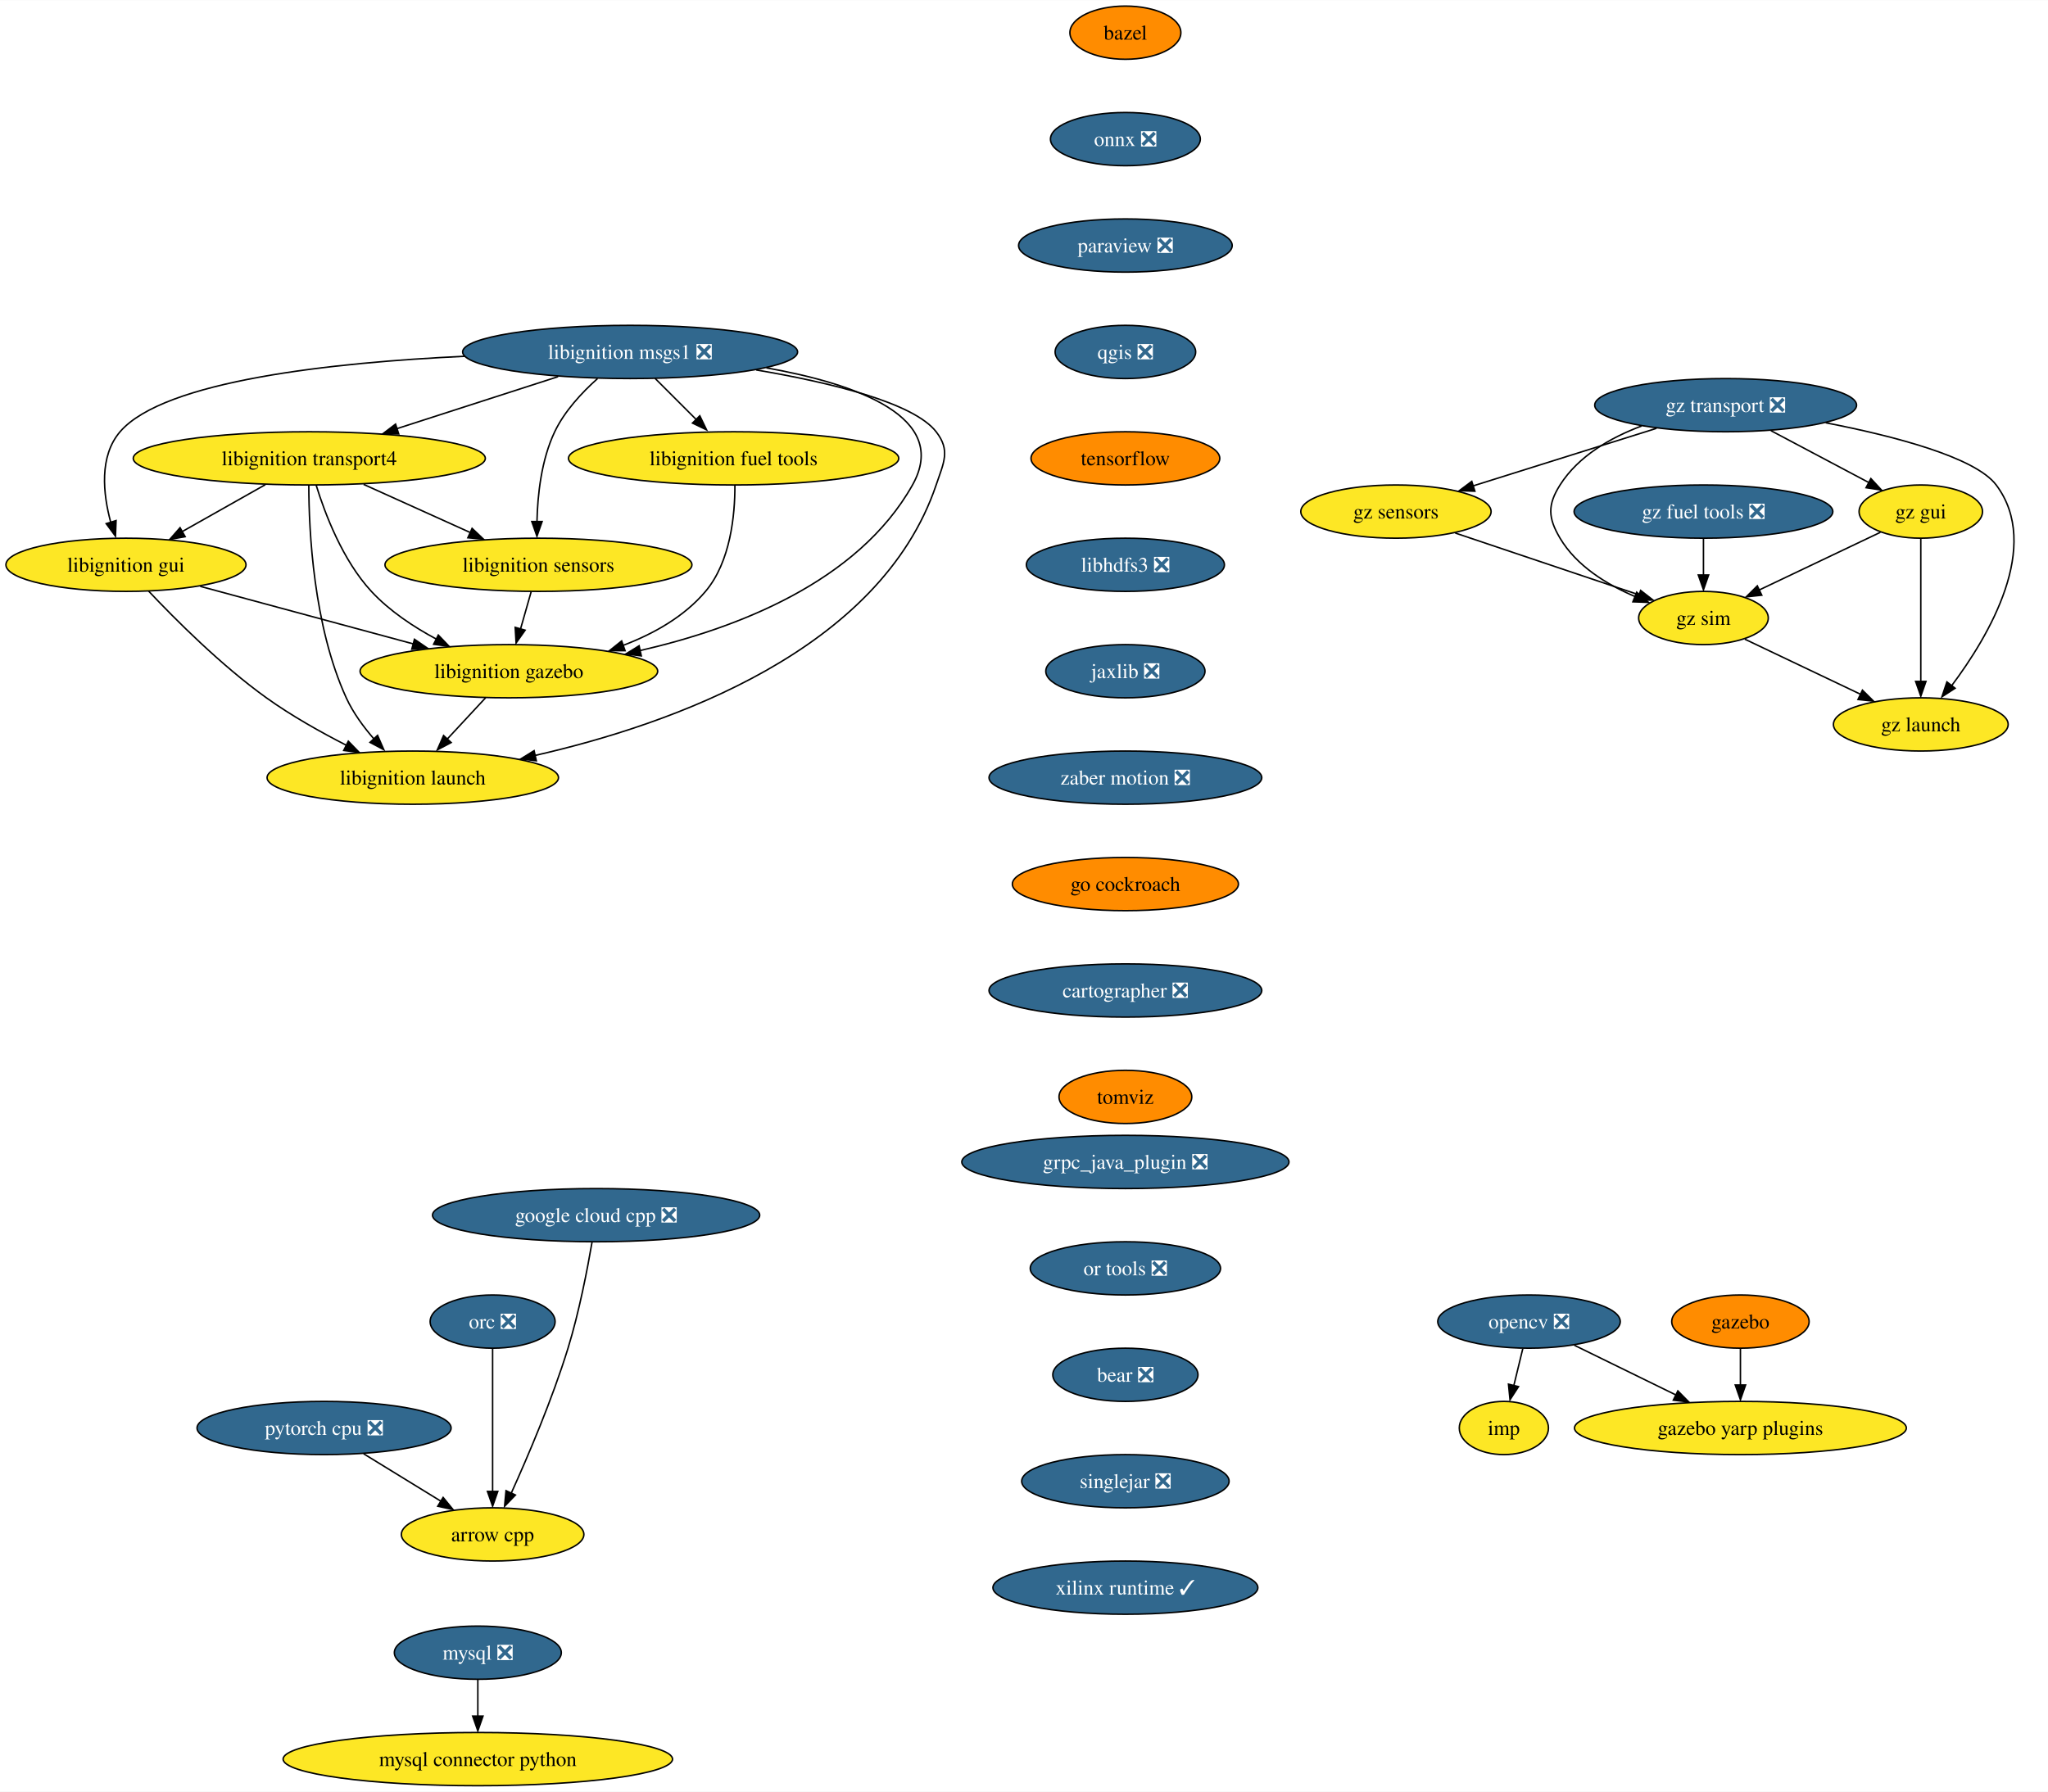
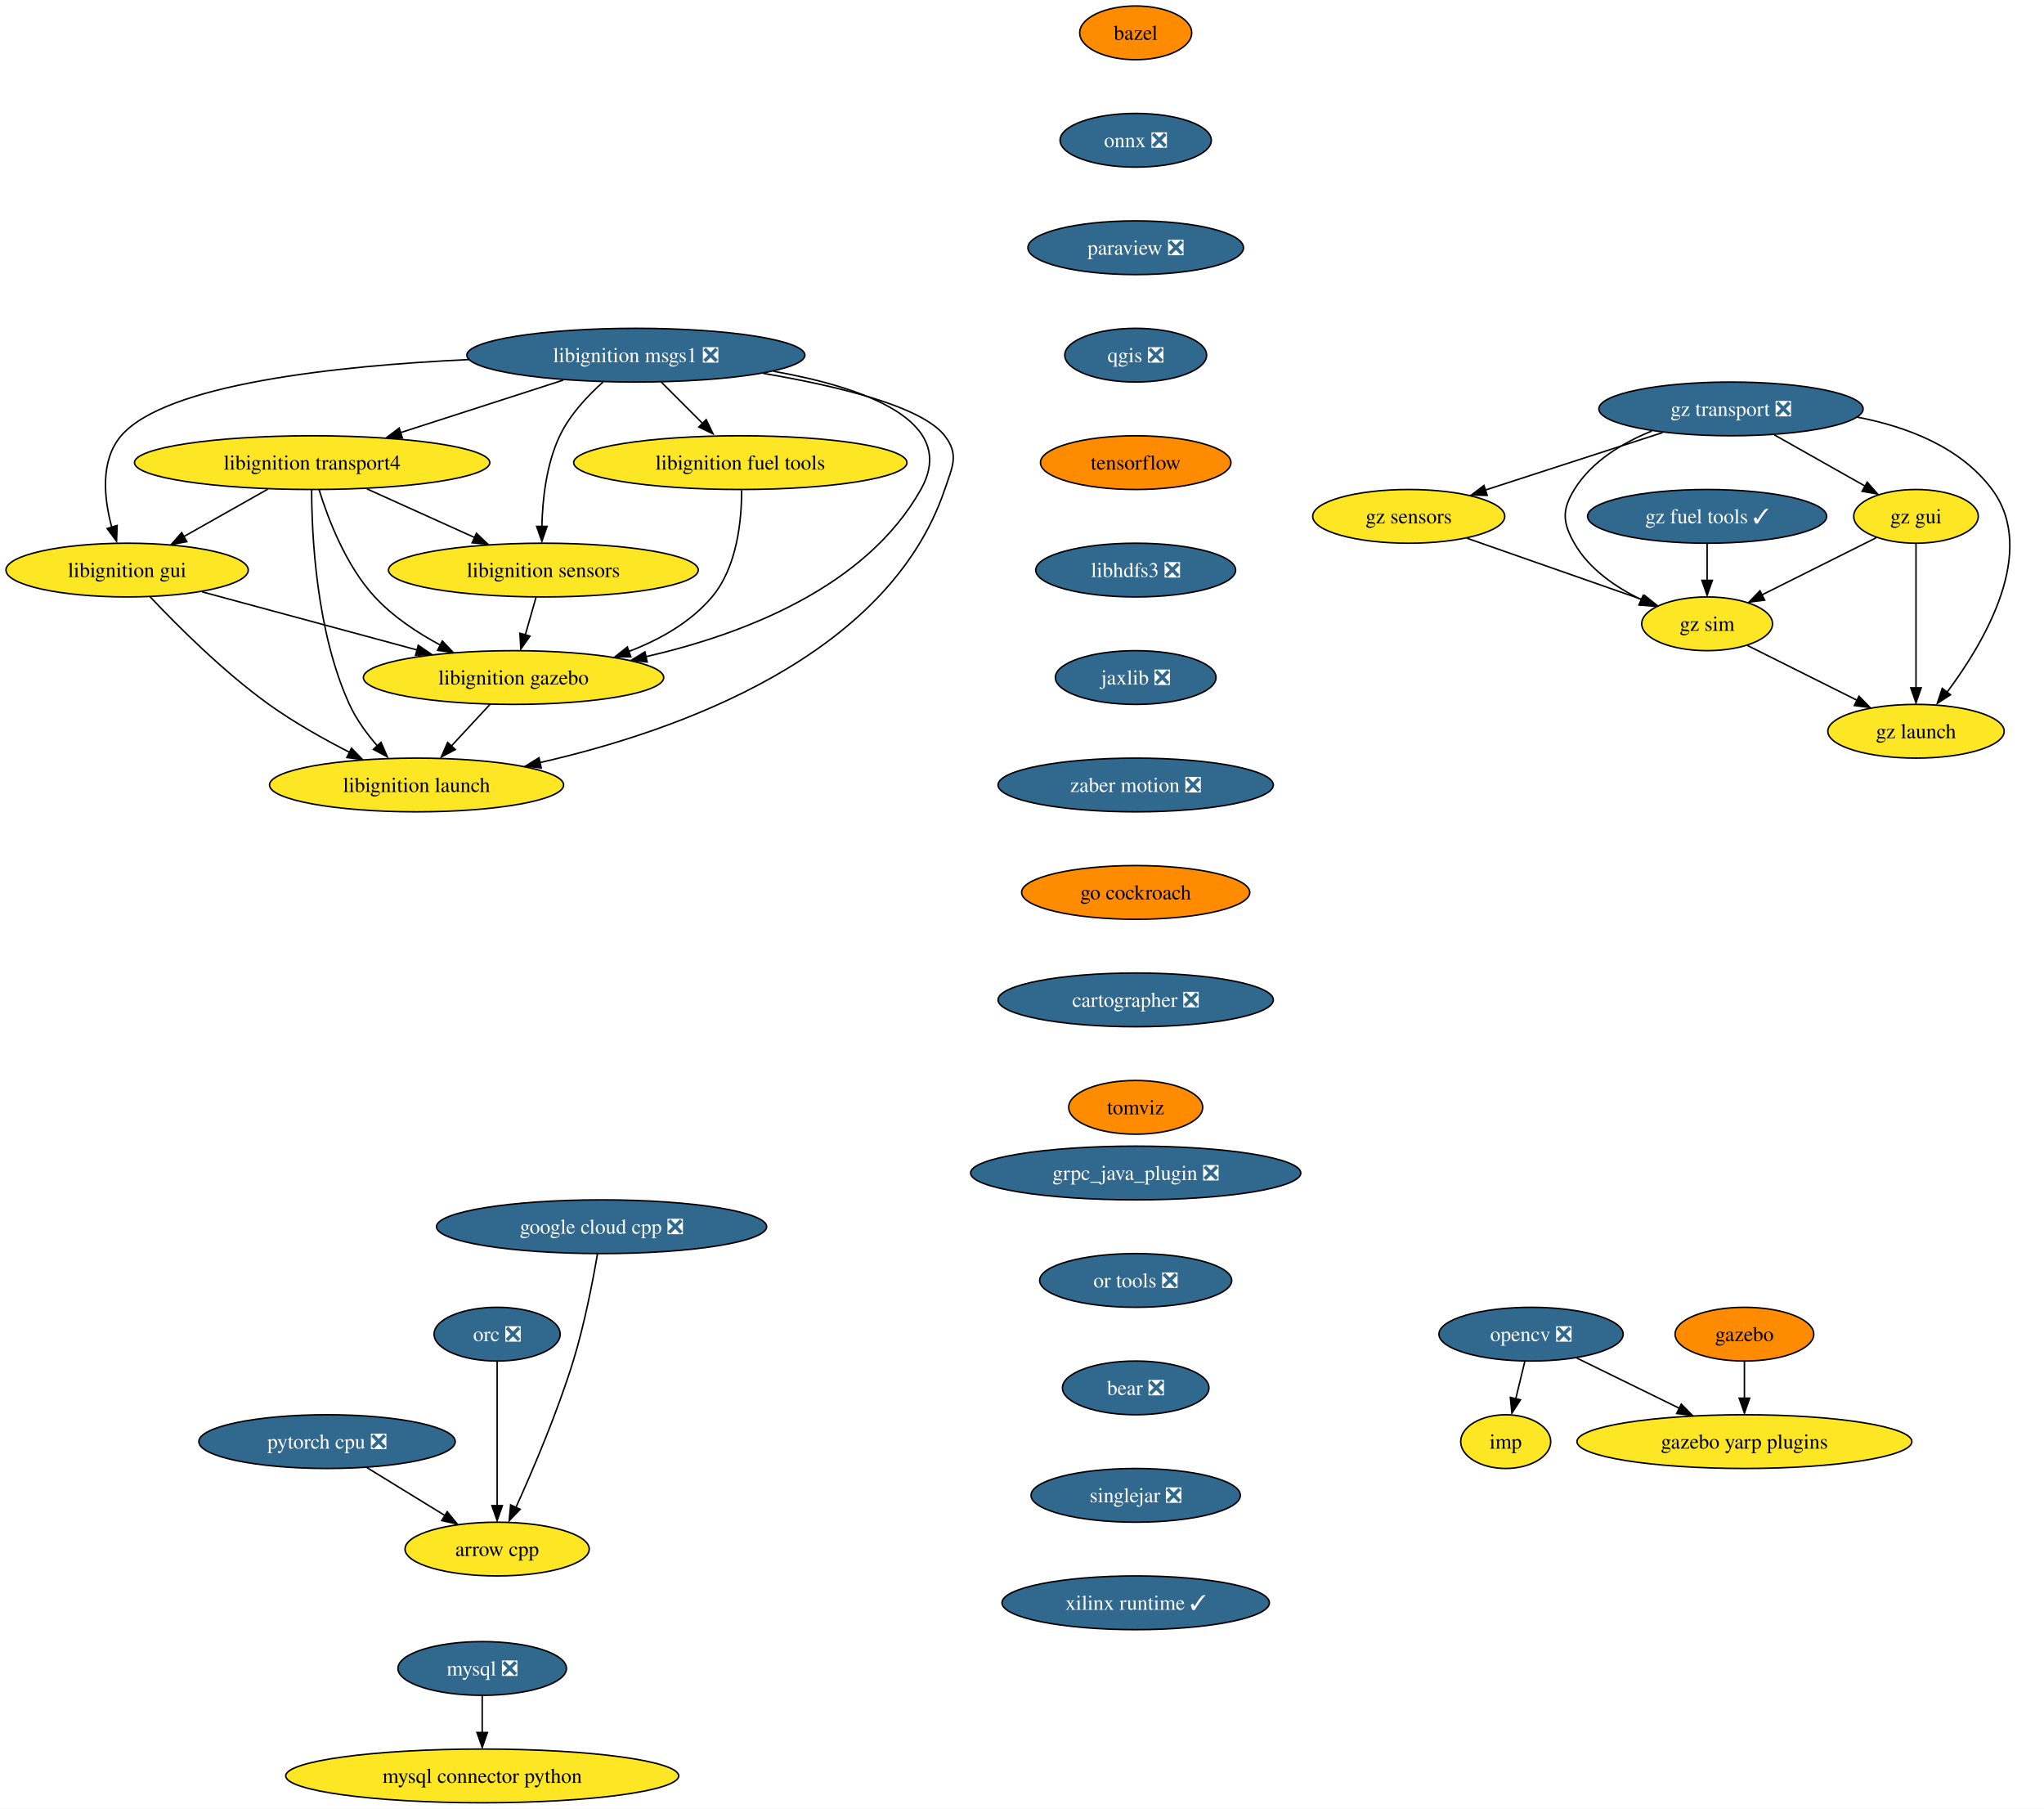
- <svg xmlns="http://www.w3.org/2000/svg" xmlns:xlink="http://www.w3.org/1999/xlink" width="1385pt" height="1212pt" viewBox="0.00 0.00 1385.24 1212.00">
+ <svg xmlns="http://www.w3.org/2000/svg" xmlns:xlink="http://www.w3.org/1999/xlink" width="1370pt" height="1212pt" viewBox="0.00 0.00 1369.99 1212.00">
  <g id="graph0" class="graph" transform="scale(1 1) rotate(0) translate(4 1208)">
-     <polygon fill="white" stroke="none" points="-4,4 -4,-1208 1381.24,-1208 1381.24,4 -4,4" />
+     <polygon fill="white" stroke="none" points="-4,4 -4,-1208 1365.99,-1208 1365.99,4 -4,4" />
    <g id="node1" class="node">
      <g id="a_node1">
        <a xlink:href="https://github.com/conda-forge/arrow-cpp-feedstock" xlink:title="arrow cpp">
          <ellipse fill="#fde725" stroke="black" cx="329.2" cy="-170" rx="61.73" ry="18" />
          <text text-anchor="middle" x="329.2" y="-165.32" font-family="Times,serif" font-size="14.00">arrow cpp</text>
        </a>
      </g>
    </g>
    <g id="node2" class="node">
      <g id="a_node2">
        <a xlink:href="https://github.com/conda-forge/bazel-feedstock" xlink:title="bazel">
          <ellipse fill="#ff8c00" stroke="black" cx="757.2" cy="-1186" rx="37.53" ry="18" />
          <text text-anchor="middle" x="757.2" y="-1181.33" font-family="Times,serif" font-size="14.00">bazel</text>
        </a>
      </g>
    </g>
    <g id="node3" class="node">
      <g id="a_node3">
        <a xlink:href="https://github.com/conda-forge/onnx-feedstock/pull/96" xlink:title="onnx ❎">
          <ellipse fill="#31688e" stroke="black" cx="757.2" cy="-1114" rx="50.68" ry="18" />
          <text text-anchor="middle" x="757.2" y="-1109.33" font-family="Times,serif" font-size="14.00" fill="white">onnx ❎</text>
        </a>
      </g>
    </g>
    <g id="node6" class="node">
      <g id="a_node6">
        <a xlink:href="https://github.com/conda-forge/paraview-feedstock/pull/193" xlink:title="paraview ❎">
          <ellipse fill="#31688e" stroke="black" cx="757.2" cy="-1042" rx="72.25" ry="18" />
          <text text-anchor="middle" x="757.2" y="-1037.33" font-family="Times,serif" font-size="14.00" fill="white">paraview ❎</text>
        </a>
      </g>
    </g>
    <g id="node4" class="node">
      <g id="a_node4">
        <a xlink:href="https://github.com/conda-forge/mysql-feedstock/pull/78" xlink:title="mysql ❎">
          <ellipse fill="#31688e" stroke="black" cx="319.2" cy="-90" rx="56.47" ry="18" />
          <text text-anchor="middle" x="319.2" y="-85.33" font-family="Times,serif" font-size="14.00" fill="white">mysql ❎</text>
        </a>
      </g>
    </g>
    <g id="node5" class="node">
      <g id="a_node5">
        <a xlink:href="https://github.com/conda-forge/mysql-connector-python-feedstock" xlink:title="mysql connector python">
          <ellipse fill="#fde725" stroke="black" cx="319.2" cy="-18" rx="131.7" ry="18" />
          <text text-anchor="middle" x="319.2" y="-13.32" font-family="Times,serif" font-size="14.00">mysql connector python</text>
        </a>
      </g>
    </g>
    <g id="edge2" class="edge">
      <path fill="none" stroke="black" d="M319.2,-71.7C319.2,-64.24 319.2,-55.32 319.2,-46.97" />
      <polygon fill="black" stroke="black" points="322.7,-47.1 319.2,-37.1 315.7,-47.1 322.7,-47.1" />
    </g>
    <g id="node10" class="node">
      <g id="a_node10">
        <a xlink:href="https://github.com/conda-forge/qgis-feedstock/pull/332" xlink:title="qgis ❎">
          <ellipse fill="#31688e" stroke="black" cx="757.2" cy="-970" rx="47.53" ry="18" />
          <text text-anchor="middle" x="757.2" y="-965.33" font-family="Times,serif" font-size="14.00" fill="white">qgis ❎</text>
        </a>
      </g>
    </g>
    <g id="node7" class="node">
      <g id="a_node7">
        <a xlink:href="https://github.com/conda-forge/opencv-feedstock/pull/362" xlink:title="opencv ❎">
-           <ellipse fill="#31688e" stroke="black" cx="1030.2" cy="-314" rx="61.73" ry="18" />
-           <text text-anchor="middle" x="1030.2" y="-309.32" font-family="Times,serif" font-size="14.00" fill="white">opencv ❎</text>
+           <ellipse fill="#31688e" stroke="black" cx="1022.2" cy="-314" rx="61.73" ry="18" />
+           <text text-anchor="middle" x="1022.2" y="-309.32" font-family="Times,serif" font-size="14.00" fill="white">opencv ❎</text>
        </a>
      </g>
    </g>
    <g id="node8" class="node">
      <g id="a_node8">
        <a xlink:href="https://github.com/conda-forge/imp-feedstock" xlink:title="imp">
-           <ellipse fill="#fde725" stroke="black" cx="1013.2" cy="-242" rx="30.16" ry="18" />
-           <text text-anchor="middle" x="1013.2" y="-237.32" font-family="Times,serif" font-size="14.00">imp</text>
+           <ellipse fill="#fde725" stroke="black" cx="1005.2" cy="-242" rx="30.16" ry="18" />
+           <text text-anchor="middle" x="1005.2" y="-237.32" font-family="Times,serif" font-size="14.00">imp</text>
        </a>
      </g>
    </g>
    <g id="edge4" class="edge">
-       <path fill="none" stroke="black" d="M1026,-295.7C1024.16,-288.15 1021.97,-279.12 1019.92,-270.68" />
-       <polygon fill="black" stroke="black" points="1023.11,-270 1017.35,-261.1 1016.31,-271.65 1023.11,-270" />
+       <path fill="none" stroke="black" d="M1018,-295.7C1016.16,-288.15 1013.97,-279.12 1011.92,-270.68" />
+       <polygon fill="black" stroke="black" points="1015.11,-270 1009.35,-261.1 1008.31,-271.65 1015.11,-270" />
    </g>
    <g id="node9" class="node">
      <g id="a_node9">
        <a xlink:href="https://github.com/conda-forge/gazebo-yarp-plugins-feedstock" xlink:title="gazebo yarp plugins">
-           <ellipse fill="#fde725" stroke="black" cx="1173.2" cy="-242" rx="112.24" ry="18" />
-           <text text-anchor="middle" x="1173.2" y="-237.32" font-family="Times,serif" font-size="14.00">gazebo yarp plugins</text>
+           <ellipse fill="#fde725" stroke="black" cx="1165.2" cy="-242" rx="112.24" ry="18" />
+           <text text-anchor="middle" x="1165.2" y="-237.32" font-family="Times,serif" font-size="14.00">gazebo yarp plugins</text>
        </a>
      </g>
    </g>
    <g id="edge5" class="edge">
-       <path fill="none" stroke="black" d="M1060.88,-297.98C1080.87,-288.19 1107.28,-275.27 1129.46,-264.41" />
-       <polygon fill="black" stroke="black" points="1130.88,-267.12 1138.32,-259.58 1127.8,-260.84 1130.88,-267.12" />
+       <path fill="none" stroke="black" d="M1052.88,-297.98C1072.87,-288.19 1099.28,-275.27 1121.46,-264.41" />
+       <polygon fill="black" stroke="black" points="1122.88,-267.12 1130.32,-259.58 1119.8,-260.84 1122.88,-267.12" />
    </g>
    <g id="node11" class="node">
      <g id="a_node11">
        <a xlink:href="https://github.com/conda-forge/tensorflow-feedstock" xlink:title="tensorflow">
          <ellipse fill="#ff8c00" stroke="black" cx="757.2" cy="-898" rx="63.84" ry="18" />
          <text text-anchor="middle" x="757.2" y="-893.33" font-family="Times,serif" font-size="14.00">tensorflow</text>
        </a>
      </g>
    </g>
    <g id="node12" class="node">
      <g id="a_node12">
        <a xlink:href="https://github.com/conda-forge/libhdfs3-feedstock/pull/50" xlink:title="libhdfs3 ❎">
          <ellipse fill="#31688e" stroke="black" cx="757.2" cy="-826" rx="66.99" ry="18" />
          <text text-anchor="middle" x="757.2" y="-821.33" font-family="Times,serif" font-size="14.00" fill="white">libhdfs3 ❎</text>
        </a>
      </g>
    </g>
    <g id="node13" class="node">
      <g id="a_node13">
        <a xlink:href="https://github.com/conda-forge/jaxlib-feedstock/pull/179" xlink:title="jaxlib ❎">
          <ellipse fill="#31688e" stroke="black" cx="757.2" cy="-754" rx="53.84" ry="18" />
          <text text-anchor="middle" x="757.2" y="-749.33" font-family="Times,serif" font-size="14.00" fill="white">jaxlib ❎</text>
        </a>
      </g>
    </g>
    <g id="node16" class="node">
      <g id="a_node16">
        <a xlink:href="https://github.com/conda-forge/zaber-motion-feedstock/pull/104" xlink:title="zaber motion ❎">
          <ellipse fill="#31688e" stroke="black" cx="757.2" cy="-682" rx="92.25" ry="18" />
          <text text-anchor="middle" x="757.2" y="-677.33" font-family="Times,serif" font-size="14.00" fill="white">zaber motion ❎</text>
        </a>
      </g>
    </g>
    <g id="node14" class="node">
      <g id="a_node14">
        <a xlink:href="https://github.com/conda-forge/pytorch-cpu-feedstock/pull/170" xlink:title="pytorch cpu ❎">
          <ellipse fill="#31688e" stroke="black" cx="215.2" cy="-242" rx="85.93" ry="18" />
          <text text-anchor="middle" x="215.2" y="-237.32" font-family="Times,serif" font-size="14.00" fill="white">pytorch cpu ❎</text>
        </a>
      </g>
    </g>
    <g id="edge10" class="edge">
      <path fill="none" stroke="black" d="M241.93,-224.59C257.58,-214.97 277.54,-202.72 294.41,-192.36" />
      <polygon fill="black" stroke="black" points="295.73,-195.04 302.42,-186.83 292.07,-189.08 295.73,-195.04" />
    </g>
    <g id="node15" class="node">
      <g id="a_node15">
        <a xlink:href="https://github.com/conda-forge/orc-feedstock/pull/59" xlink:title="orc ❎">
          <ellipse fill="#31688e" stroke="black" cx="329.2" cy="-314" rx="42.26" ry="18" />
          <text text-anchor="middle" x="329.2" y="-309.32" font-family="Times,serif" font-size="14.00" fill="white">orc ❎</text>
        </a>
      </g>
    </g>
    <g id="edge11" class="edge">
      <path fill="none" stroke="black" d="M329.2,-295.59C329.2,-271.5 329.2,-227.75 329.2,-199.03" />
      <polygon fill="black" stroke="black" points="332.7,-199.11 329.2,-189.11 325.7,-199.11 332.7,-199.11" />
    </g>
    <g id="node25" class="node">
      <g id="a_node25">
        <a xlink:href="https://github.com/conda-forge/go-cockroach-feedstock" xlink:title="go cockroach">
          <ellipse fill="#ff8c00" stroke="black" cx="757.2" cy="-610" rx="76.46" ry="18" />
          <text text-anchor="middle" x="757.2" y="-605.33" font-family="Times,serif" font-size="14.00">go cockroach</text>
        </a>
      </g>
    </g>
    <g id="node17" class="node">
      <g id="a_node17">
        <a xlink:href="https://github.com/conda-forge/libignition-transport4-feedstock" xlink:title="libignition transport4">
          <ellipse fill="#fde725" stroke="black" cx="205.2" cy="-898" rx="119.08" ry="18" />
          <text text-anchor="middle" x="205.2" y="-893.33" font-family="Times,serif" font-size="14.00">libignition transport4</text>
        </a>
      </g>
    </g>
    <g id="node18" class="node">
      <g id="a_node18">
        <a xlink:href="https://github.com/conda-forge/libignition-sensors-feedstock" xlink:title="libignition sensors">
          <ellipse fill="#fde725" stroke="black" cx="360.2" cy="-826" rx="103.82" ry="18" />
          <text text-anchor="middle" x="360.2" y="-821.33" font-family="Times,serif" font-size="14.00">libignition sensors</text>
        </a>
      </g>
    </g>
    <g id="edge13" class="edge">
      <path fill="none" stroke="black" d="M241.93,-880.41C263.53,-870.66 291.04,-858.23 314.09,-847.82" />
      <polygon fill="black" stroke="black" points="315.32,-850.65 323,-843.35 312.44,-844.28 315.32,-850.65" />
    </g>
    <g id="node19" class="node">
      <g id="a_node19">
        <a xlink:href="https://github.com/conda-forge/libignition-gui-feedstock" xlink:title="libignition gui">
          <ellipse fill="#fde725" stroke="black" cx="81.2" cy="-826" rx="81.2" ry="18" />
          <text text-anchor="middle" x="81.2" y="-821.33" font-family="Times,serif" font-size="14.00">libignition gui</text>
        </a>
      </g>
    </g>
    <g id="edge14" class="edge">
      <path fill="none" stroke="black" d="M175.5,-880.23C158.54,-870.66 137.1,-858.56 118.95,-848.31" />
      <polygon fill="black" stroke="black" points="121.23,-845.02 110.8,-843.15 117.79,-851.11 121.23,-845.02" />
    </g>
    <g id="node20" class="node">
      <g id="a_node20">
        <a xlink:href="https://github.com/conda-forge/libignition-gazebo-feedstock" xlink:title="libignition gazebo">
          <ellipse fill="#fde725" stroke="black" cx="340.2" cy="-754" rx="100.66" ry="18" />
          <text text-anchor="middle" x="340.2" y="-749.33" font-family="Times,serif" font-size="14.00">libignition gazebo</text>
        </a>
      </g>
    </g>
    <g id="edge15" class="edge">
      <path fill="none" stroke="black" d="M209.87,-879.8C215.85,-860.43 227.81,-828.94 247.2,-808 259.43,-794.79 275.72,-783.98 291.26,-775.66" />
      <polygon fill="black" stroke="black" points="292.47,-778.46 299.78,-770.8 289.28,-772.22 292.47,-778.46" />
    </g>
    <g id="node21" class="node">
      <g id="a_node21">
        <a xlink:href="https://github.com/conda-forge/libignition-launch-feedstock" xlink:title="libignition launch">
          <ellipse fill="#fde725" stroke="black" cx="275.2" cy="-682" rx="98.56" ry="18" />
          <text text-anchor="middle" x="275.2" y="-677.33" font-family="Times,serif" font-size="14.00">libignition launch</text>
        </a>
      </g>
    </g>
    <g id="edge16" class="edge">
      <path fill="none" stroke="black" d="M204.87,-879.68C204.93,-849.2 207.96,-784.62 230.2,-736 234.82,-725.9 241.93,-716.21 249.15,-707.94" />
      <polygon fill="black" stroke="black" points="251.38,-710.6 255.61,-700.89 246.25,-705.85 251.38,-710.6" />
    </g>
    <g id="edge17" class="edge">
      <path fill="none" stroke="black" d="M355.25,-807.7C353.1,-800.15 350.52,-791.12 348.11,-782.68" />
      <polygon fill="black" stroke="black" points="351.2,-781.76 345.08,-773.1 344.47,-783.68 351.2,-781.76" />
    </g>
    <g id="edge18" class="edge">
      <path fill="none" stroke="black" d="M131.44,-811.42C172.57,-800.3 231.03,-784.5 275.63,-772.45" />
      <polygon fill="black" stroke="black" points="276.33,-775.62 285.07,-769.63 274.51,-768.86 276.33,-775.62" />
    </g>
    <g id="edge19" class="edge">
      <path fill="none" stroke="black" d="M96.54,-808.18C114.45,-789.17 145.53,-758 176.2,-736 193.04,-723.92 212.97,-712.73 230.51,-703.78" />
      <polygon fill="black" stroke="black" points="231.6,-706.65 238.98,-699.05 228.47,-700.39 231.6,-706.65" />
    </g>
    <g id="edge20" class="edge">
      <path fill="none" stroke="black" d="M324.46,-736.05C316.56,-727.54 306.83,-717.07 298.12,-707.68" />
      <polygon fill="black" stroke="black" points="301.16,-705.74 291.79,-700.79 296.03,-710.5 301.16,-705.74" />
    </g>
    <g id="node22" class="node">
      <g id="a_node22">
        <a xlink:href="https://github.com/conda-forge/libignition-msgs1-feedstock/pull/85" xlink:title="libignition msgs1 ❎">
          <ellipse fill="#31688e" stroke="black" cx="422.2" cy="-970" rx="113.29" ry="18" />
          <text text-anchor="middle" x="422.2" y="-965.33" font-family="Times,serif" font-size="14.00" fill="white">libignition msgs1 ❎</text>
        </a>
      </g>
    </g>
    <g id="edge21" class="edge">
      <path fill="none" stroke="black" d="M373.5,-953.29C341.22,-942.88 298.68,-929.16 264.45,-918.11" />
      <polygon fill="black" stroke="black" points="265.7,-914.52 255.11,-914.78 263.55,-921.18 265.7,-914.52" />
    </g>
    <g id="edge22" class="edge">
      <path fill="none" stroke="black" d="M400.15,-951.97C389.6,-942.55 377.84,-929.95 371.2,-916 362.15,-897 359.59,-873.25 359.19,-855.07" />
      <polygon fill="black" stroke="black" points="362.69,-855.29 359.18,-845.29 355.69,-855.29 362.69,-855.29" />
    </g>
    <g id="edge23" class="edge">
      <path fill="none" stroke="black" d="M310.29,-967.07C221.29,-962.88 106.94,-950.66 77.2,-916 62.99,-899.44 65.66,-874.1 70.91,-854.69" />
      <polygon fill="black" stroke="black" points="74.51,-855.92 74.11,-845.33 67.82,-853.85 74.51,-855.92" />
    </g>
    <g id="edge24" class="edge">
      <path fill="none" stroke="black" d="M514.38,-959.23C575.1,-948.43 639.03,-926.02 613.2,-880 576.22,-814.12 493.61,-782.77 428.89,-767.97" />
      <polygon fill="black" stroke="black" points="429.77,-764.36 419.26,-765.65 428.28,-771.2 429.77,-764.36" />
    </g>
    <g id="edge25" class="edge">
      <path fill="none" stroke="black" d="M507.48,-957.83C557.54,-949.34 613.9,-935.71 629.2,-916 639.01,-903.36 634.32,-895.16 629.2,-880 591.26,-767.85 450.15,-718.01 357.96,-697.03" />
      <polygon fill="black" stroke="black" points="358.77,-693.4 348.25,-694.67 357.26,-700.24 358.77,-693.4" />
    </g>
    <g id="node23" class="node">
      <g id="a_node23">
        <a xlink:href="https://github.com/conda-forge/libignition-fuel-tools-feedstock" xlink:title="libignition fuel tools">
          <ellipse fill="#fde725" stroke="black" cx="492.2" cy="-898" rx="111.71" ry="18" />
          <text text-anchor="middle" x="492.2" y="-893.33" font-family="Times,serif" font-size="14.00">libignition fuel tools</text>
        </a>
      </g>
    </g>
    <g id="edge26" class="edge">
      <path fill="none" stroke="black" d="M439.14,-952.05C447.61,-943.58 458.03,-933.17 467.38,-923.82" />
      <polygon fill="black" stroke="black" points="469.33,-926.82 473.92,-917.28 464.38,-921.87 469.33,-926.82" />
    </g>
    <g id="edge27" class="edge">
      <path fill="none" stroke="black" d="M493.08,-879.52C493.12,-859.89 490.22,-828.16 473.2,-808 458.8,-790.94 438.14,-779.33 417.38,-771.44" />
      <polygon fill="black" stroke="black" points="418.8,-767.88 408.2,-767.86 416.48,-774.48 418.8,-767.88" />
    </g>
    <g id="node24" class="node">
      <g id="a_node24">
        <a xlink:href="https://github.com/conda-forge/gazebo-feedstock" xlink:title="gazebo">
-           <ellipse fill="#ff8c00" stroke="black" cx="1173.2" cy="-314" rx="46.47" ry="18" />
-           <text text-anchor="middle" x="1173.2" y="-309.32" font-family="Times,serif" font-size="14.00">gazebo</text>
+           <ellipse fill="#ff8c00" stroke="black" cx="1165.2" cy="-314" rx="46.47" ry="18" />
+           <text text-anchor="middle" x="1165.2" y="-309.32" font-family="Times,serif" font-size="14.00">gazebo</text>
        </a>
      </g>
    </g>
    <g id="edge28" class="edge">
-       <path fill="none" stroke="black" d="M1173.2,-295.7C1173.2,-288.24 1173.2,-279.32 1173.2,-270.97" />
-       <polygon fill="black" stroke="black" points="1176.7,-271.1 1173.2,-261.1 1169.7,-271.1 1176.7,-271.1" />
+       <path fill="none" stroke="black" d="M1165.2,-295.7C1165.2,-288.24 1165.2,-279.32 1165.2,-270.97" />
+       <polygon fill="black" stroke="black" points="1168.7,-271.1 1165.2,-261.1 1161.7,-271.1 1168.7,-271.1" />
    </g>
    <g id="node27" class="node">
      <g id="a_node27">
        <a xlink:href="https://github.com/conda-forge/cartographer-feedstock/pull/55" xlink:title="cartographer ❎">
          <ellipse fill="#31688e" stroke="black" cx="757.2" cy="-538" rx="92.25" ry="18" />
          <text text-anchor="middle" x="757.2" y="-533.33" font-family="Times,serif" font-size="14.00" fill="white">cartographer ❎</text>
        </a>
      </g>
    </g>
    <g id="node26" class="node">
      <g id="a_node26">
        <a xlink:href="https://github.com/conda-forge/google-cloud-cpp-feedstock/pull/137" xlink:title="google cloud cpp ❎">
          <ellipse fill="#31688e" stroke="black" cx="399.2" cy="-386" rx="110.66" ry="18" />
          <text text-anchor="middle" x="399.2" y="-381.32" font-family="Times,serif" font-size="14.00" fill="white">google cloud cpp ❎</text>
        </a>
      </g>
    </g>
    <g id="edge30" class="edge">
      <path fill="none" stroke="black" d="M396.44,-367.71C393.34,-349.6 387.73,-320.46 380.2,-296 369.51,-261.31 353.09,-222.84 341.78,-197.87" />
      <polygon fill="black" stroke="black" points="344.63,-196.67 337.28,-189.04 338.26,-199.59 344.63,-196.67" />
    </g>
    <g id="node28" class="node">
      <g id="a_node28">
        <a xlink:href="https://github.com/conda-forge/tomviz-feedstock" xlink:title="tomviz">
          <ellipse fill="#ff8c00" stroke="black" cx="757.2" cy="-466" rx="44.9" ry="18" />
          <text text-anchor="middle" x="757.2" y="-461.32" font-family="Times,serif" font-size="14.00">tomviz</text>
        </a>
      </g>
    </g>
    <g id="node29" class="node">
      <g id="a_node29">
        <a xlink:href="https://github.com/conda-forge/grpc_java_plugin-feedstock/pull/63" xlink:title="grpc_java_plugin ❎">
          <ellipse fill="#31688e" stroke="black" cx="757.2" cy="-422" rx="110.66" ry="18" />
          <text text-anchor="middle" x="757.2" y="-417.32" font-family="Times,serif" font-size="14.00" fill="white">grpc_java_plugin ❎</text>
        </a>
      </g>
    </g>
    <g id="node30" class="node">
      <g id="a_node30">
        <a xlink:href="https://github.com/conda-forge/or-tools-feedstock/pull/44" xlink:title="or tools ❎">
          <ellipse fill="#31688e" stroke="black" cx="757.2" cy="-350" rx="64.36" ry="18" />
          <text text-anchor="middle" x="757.2" y="-345.32" font-family="Times,serif" font-size="14.00" fill="white">or tools ❎</text>
        </a>
      </g>
    </g>
    <g id="node31" class="node">
      <g id="a_node31">
        <a xlink:href="https://github.com/conda-forge/bear-feedstock/pull/35" xlink:title="bear ❎">
          <ellipse fill="#31688e" stroke="black" cx="757.2" cy="-278" rx="49.1" ry="18" />
          <text text-anchor="middle" x="757.2" y="-273.32" font-family="Times,serif" font-size="14.00" fill="white">bear ❎</text>
        </a>
      </g>
    </g>
    <g id="node32" class="node">
      <g id="a_node32">
        <a xlink:href="https://github.com/conda-forge/singlejar-feedstock/pull/19" xlink:title="singlejar ❎">
          <ellipse fill="#31688e" stroke="black" cx="757.2" cy="-206" rx="70.15" ry="18" />
          <text text-anchor="middle" x="757.2" y="-201.33" font-family="Times,serif" font-size="14.00" fill="white">singlejar ❎</text>
        </a>
      </g>
    </g>
    <g id="node33" class="node">
      <g id="a_node33">
        <a xlink:href="https://github.com/conda-forge/xilinx-runtime-feedstock/pull/13" xlink:title="xilinx runtime ✓">
          <ellipse fill="#31688e" stroke="black" cx="757.2" cy="-134" rx="89.61" ry="18" />
          <text text-anchor="middle" x="757.2" y="-129.32" font-family="Times,serif" font-size="14.00" fill="white">xilinx runtime ✓</text>
        </a>
      </g>
    </g>
    <g id="node34" class="node">
      <g id="a_node34">
        <a xlink:href="https://github.com/conda-forge/gz-transport-feedstock/pull/6" xlink:title="gz transport ❎">
-           <ellipse fill="#31688e" stroke="black" cx="1163.2" cy="-934" rx="88.56" ry="18" />
-           <text text-anchor="middle" x="1163.2" y="-929.33" font-family="Times,serif" font-size="14.00" fill="white">gz transport ❎</text>
+           <ellipse fill="#31688e" stroke="black" cx="1156.2" cy="-934" rx="88.56" ry="18" />
+           <text text-anchor="middle" x="1156.2" y="-929.33" font-family="Times,serif" font-size="14.00" fill="white">gz transport ❎</text>
        </a>
      </g>
    </g>
    <g id="node35" class="node">
      <g id="a_node35">
        <a xlink:href="https://github.com/conda-forge/gz-gui-feedstock" xlink:title="gz gui">
-           <ellipse fill="#fde725" stroke="black" cx="1295.2" cy="-862" rx="41.74" ry="18" />
-           <text text-anchor="middle" x="1295.2" y="-857.33" font-family="Times,serif" font-size="14.00">gz gui</text>
+           <ellipse fill="#fde725" stroke="black" cx="1280.2" cy="-862" rx="41.74" ry="18" />
+           <text text-anchor="middle" x="1280.2" y="-857.33" font-family="Times,serif" font-size="14.00">gz gui</text>
        </a>
      </g>
    </g>
    <g id="edge37" class="edge">
-       <path fill="none" stroke="black" d="M1193.81,-916.76C1213.58,-906.28 1239.36,-892.61 1259.97,-881.68" />
-       <polygon fill="black" stroke="black" points="1261.43,-884.34 1268.63,-876.56 1258.16,-878.15 1261.43,-884.34" />
+       <path fill="none" stroke="black" d="M1185.27,-916.59C1203.44,-906.33 1226.91,-893.08 1245.98,-882.32" />
+       <polygon fill="black" stroke="black" points="1247.5,-884.91 1254.49,-876.95 1244.06,-878.82 1247.5,-884.91" />
    </g>
    <g id="node36" class="node">
      <g id="a_node36">
        <a xlink:href="https://github.com/conda-forge/gz-sensors-feedstock" xlink:title="gz sensors">
          <ellipse fill="#fde725" stroke="black" cx="940.2" cy="-862" rx="64.36" ry="18" />
          <text text-anchor="middle" x="940.2" y="-857.33" font-family="Times,serif" font-size="14.00">gz sensors</text>
        </a>
      </g>
    </g>
    <g id="edge38" class="edge">
-       <path fill="none" stroke="black" d="M1116.45,-918.33C1080.14,-906.93 1029.82,-891.13 992.24,-879.34" />
-       <polygon fill="black" stroke="black" points="993.59,-875.78 983,-876.12 991.49,-882.45 993.59,-875.78" />
+       <path fill="none" stroke="black" d="M1110.39,-918.15C1075.56,-906.87 1027.64,-891.34 991.53,-879.63" />
+       <polygon fill="black" stroke="black" points="992.79,-876.04 982.2,-876.29 990.63,-882.7 992.79,-876.04" />
    </g>
    <g id="node37" class="node">
      <g id="a_node37">
        <a xlink:href="https://github.com/conda-forge/gz-sim-feedstock" xlink:title="gz sim">
-           <ellipse fill="#fde725" stroke="black" cx="1148.2" cy="-790" rx="43.84" ry="18" />
-           <text text-anchor="middle" x="1148.2" y="-785.33" font-family="Times,serif" font-size="14.00">gz sim</text>
+           <ellipse fill="#fde725" stroke="black" cx="1140.2" cy="-790" rx="43.84" ry="18" />
+           <text text-anchor="middle" x="1140.2" y="-785.33" font-family="Times,serif" font-size="14.00">gz sim</text>
        </a>
      </g>
    </g>
    <g id="edge39" class="edge">
-       <path fill="none" stroke="black" d="M1106.35,-919.91C1085.3,-912.01 1063.57,-899.54 1051.2,-880 1042.64,-866.48 1043.04,-857.76 1051.2,-844 1062.32,-825.25 1082.67,-812.71 1101.86,-804.55" />
-       <polygon fill="black" stroke="black" points="1103.01,-807.47 1111.04,-800.57 1100.46,-800.95 1103.01,-807.47" />
+       <path fill="none" stroke="black" d="M1103.08,-919.17C1083.25,-911.15 1062.76,-898.78 1051.2,-880 1042.81,-866.37 1043.29,-857.91 1051.2,-844 1061,-826.75 1078.89,-814.52 1096.07,-806.19" />
+       <polygon fill="black" stroke="black" points="1097.34,-809.01 1105.04,-801.73 1094.48,-802.62 1097.34,-809.01" />
    </g>
    <g id="node38" class="node">
      <g id="a_node38">
        <a xlink:href="https://github.com/conda-forge/gz-launch-feedstock" xlink:title="gz launch">
-           <ellipse fill="#fde725" stroke="black" cx="1295.2" cy="-718" rx="59.1" ry="18" />
-           <text text-anchor="middle" x="1295.2" y="-713.33" font-family="Times,serif" font-size="14.00">gz launch</text>
+           <ellipse fill="#fde725" stroke="black" cx="1280.2" cy="-718" rx="59.1" ry="18" />
+           <text text-anchor="middle" x="1280.2" y="-713.33" font-family="Times,serif" font-size="14.00">gz launch</text>
        </a>
      </g>
    </g>
    <g id="edge40" class="edge">
-       <path fill="none" stroke="black" d="M1230.87,-922.09C1276.94,-913.13 1332.04,-898.84 1346.2,-880 1377.24,-838.69 1341.37,-777.95 1316,-744.11" />
-       <polygon fill="black" stroke="black" points="1318.4,-742.49 1309.51,-736.72 1312.86,-746.77 1318.4,-742.49" />
+       <path fill="none" stroke="black" d="M1240.82,-928.49C1274.51,-922.02 1310.2,-908.3 1331.2,-880 1361.99,-838.5 1326.21,-777.83 1300.93,-744.06" />
+       <polygon fill="black" stroke="black" points="1303.34,-742.45 1294.46,-736.68 1297.8,-746.73 1303.34,-742.45" />
    </g>
    <g id="edge41" class="edge">
-       <path fill="none" stroke="black" d="M1267.89,-848C1244.8,-837 1211.49,-821.14 1185.86,-808.94" />
-       <polygon fill="black" stroke="black" points="1187.64,-805.43 1177.11,-804.29 1184.63,-811.75 1187.64,-805.43" />
+       <path fill="none" stroke="black" d="M1253.54,-847.67C1231.88,-836.84 1201.09,-821.45 1177.07,-809.44" />
+       <polygon fill="black" stroke="black" points="1178.75,-805.86 1168.24,-804.52 1175.62,-812.12 1178.75,-805.86" />
    </g>
    <g id="edge42" class="edge">
-       <path fill="none" stroke="black" d="M1295.2,-843.59C1295.2,-819.5 1295.2,-775.75 1295.2,-747.03" />
-       <polygon fill="black" stroke="black" points="1298.7,-747.11 1295.2,-737.11 1291.7,-747.11 1298.7,-747.11" />
+       <path fill="none" stroke="black" d="M1280.2,-843.59C1280.2,-819.5 1280.2,-775.75 1280.2,-747.03" />
+       <polygon fill="black" stroke="black" points="1283.7,-747.11 1280.2,-737.11 1276.7,-747.11 1283.7,-747.11" />
    </g>
    <g id="edge43" class="edge">
-       <path fill="none" stroke="black" d="M980.3,-847.5C1015.97,-835.5 1068.02,-817.98 1104.69,-805.64" />
-       <polygon fill="black" stroke="black" points="1105.71,-808.66 1114.07,-802.15 1103.47,-802.02 1105.71,-808.66" />
+       <path fill="none" stroke="black" d="M979.23,-847.34C1013.27,-835.42 1062.56,-818.17 1097.61,-805.91" />
+       <polygon fill="black" stroke="black" points="1098.26,-809.04 1106.54,-802.43 1095.95,-802.43 1098.26,-809.04" />
    </g>
    <g id="edge44" class="edge">
-       <path fill="none" stroke="black" d="M1176.19,-775.67C1198.3,-765.14 1229.47,-750.3 1254.37,-738.44" />
-       <polygon fill="black" stroke="black" points="1255.73,-741.19 1263.26,-733.73 1252.72,-734.87 1255.73,-741.19" />
+       <path fill="none" stroke="black" d="M1167.19,-775.5C1188.05,-765.07 1217.22,-750.49 1240.71,-738.75" />
+       <polygon fill="black" stroke="black" points="1242,-741.51 1249.38,-733.91 1238.87,-735.25 1242,-741.51" />
    </g>
    <g id="node39" class="node">
      <g id="a_node39">
-         <a xlink:href="https://github.com/conda-forge/gz-fuel-tools-feedstock/pull/7" xlink:title="gz fuel tools ❎">
-           <ellipse fill="#31688e" stroke="black" cx="1148.2" cy="-862" rx="87.51" ry="18" />
-           <text text-anchor="middle" x="1148.2" y="-857.33" font-family="Times,serif" font-size="14.00" fill="white">gz fuel tools ❎</text>
+         <a xlink:href="https://github.com/conda-forge/gz-fuel-tools-feedstock/pull/7" xlink:title="gz fuel tools ✓">
+           <ellipse fill="#31688e" stroke="black" cx="1140.2" cy="-862" rx="80.14" ry="18" />
+           <text text-anchor="middle" x="1140.2" y="-857.33" font-family="Times,serif" font-size="14.00" fill="white">gz fuel tools ✓</text>
        </a>
      </g>
    </g>
    <g id="edge45" class="edge">
-       <path fill="none" stroke="black" d="M1148.2,-843.7C1148.2,-836.24 1148.2,-827.32 1148.2,-818.97" />
-       <polygon fill="black" stroke="black" points="1151.7,-819.1 1148.2,-809.1 1144.7,-819.1 1151.7,-819.1" />
+       <path fill="none" stroke="black" d="M1140.2,-843.7C1140.2,-836.24 1140.2,-827.32 1140.2,-818.97" />
+       <polygon fill="black" stroke="black" points="1143.7,-819.1 1140.2,-809.1 1136.7,-819.1 1143.7,-819.1" />
    </g>
  </g>
</svg>
